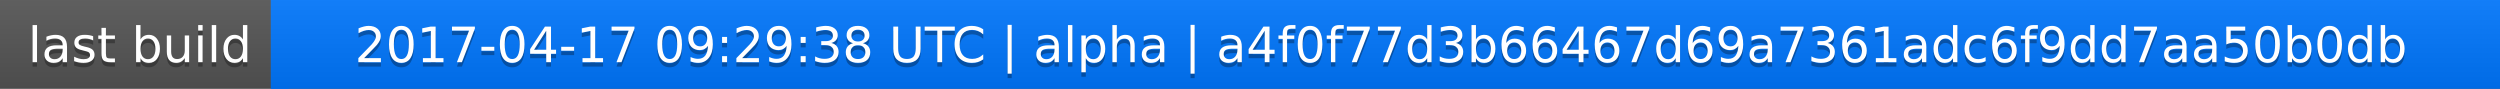
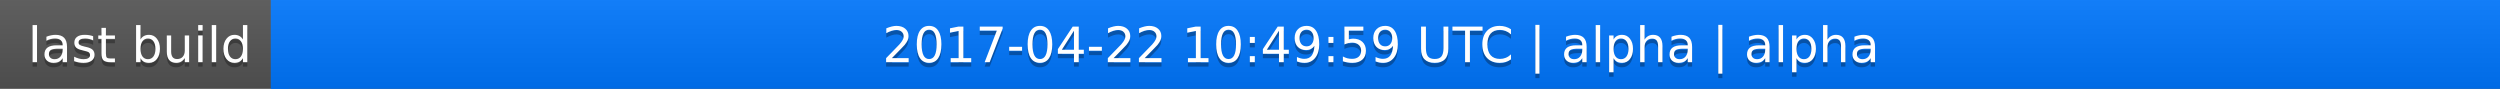
<svg xmlns="http://www.w3.org/2000/svg" width="563" height="20">
  <linearGradient id="a" x2="0" y2="100%">
    <stop offset="0" stop-color="#bbb" stop-opacity=".1" />
    <stop offset="1" stop-opacity=".1" />
  </linearGradient>
  <rect rx="0" width="563" height="20" fill="#555" />
  <rect rx="0" x="61" width="502" height="20" fill="#07f" />
  <path fill="#07f" d="M61 0h4v20h-4z" />
  <rect rx="0" width="563" height="20" fill="url(#a)" />
  <g fill="#fff" text-anchor="middle" font-family="DejaVu Sans,Verdana,Geneva,sans-serif" font-size="11">
    <text x="31.5" y="15" fill="#010101" fill-opacity=".3">last build</text>
    <text x="31.5" y="14">last build</text>
-     <text x="311" y="15" fill="#010101" fill-opacity=".3">2017-04-17 09:29:38 UTC | alpha | a4f0f77d3b66467d69a7361adc6f9dd7aa50b0db</text>
-     <text x="311" y="14">2017-04-17 09:29:38 UTC | alpha | a4f0f77d3b66467d69a7361adc6f9dd7aa50b0db</text>
+     <text x="311" y="15" fill="#010101" fill-opacity=".3">2017-04-22 10:49:59 UTC | alpha | alpha</text>
+     <text x="311" y="14">2017-04-22 10:49:59 UTC | alpha | alpha</text>
  </g>
</svg>
